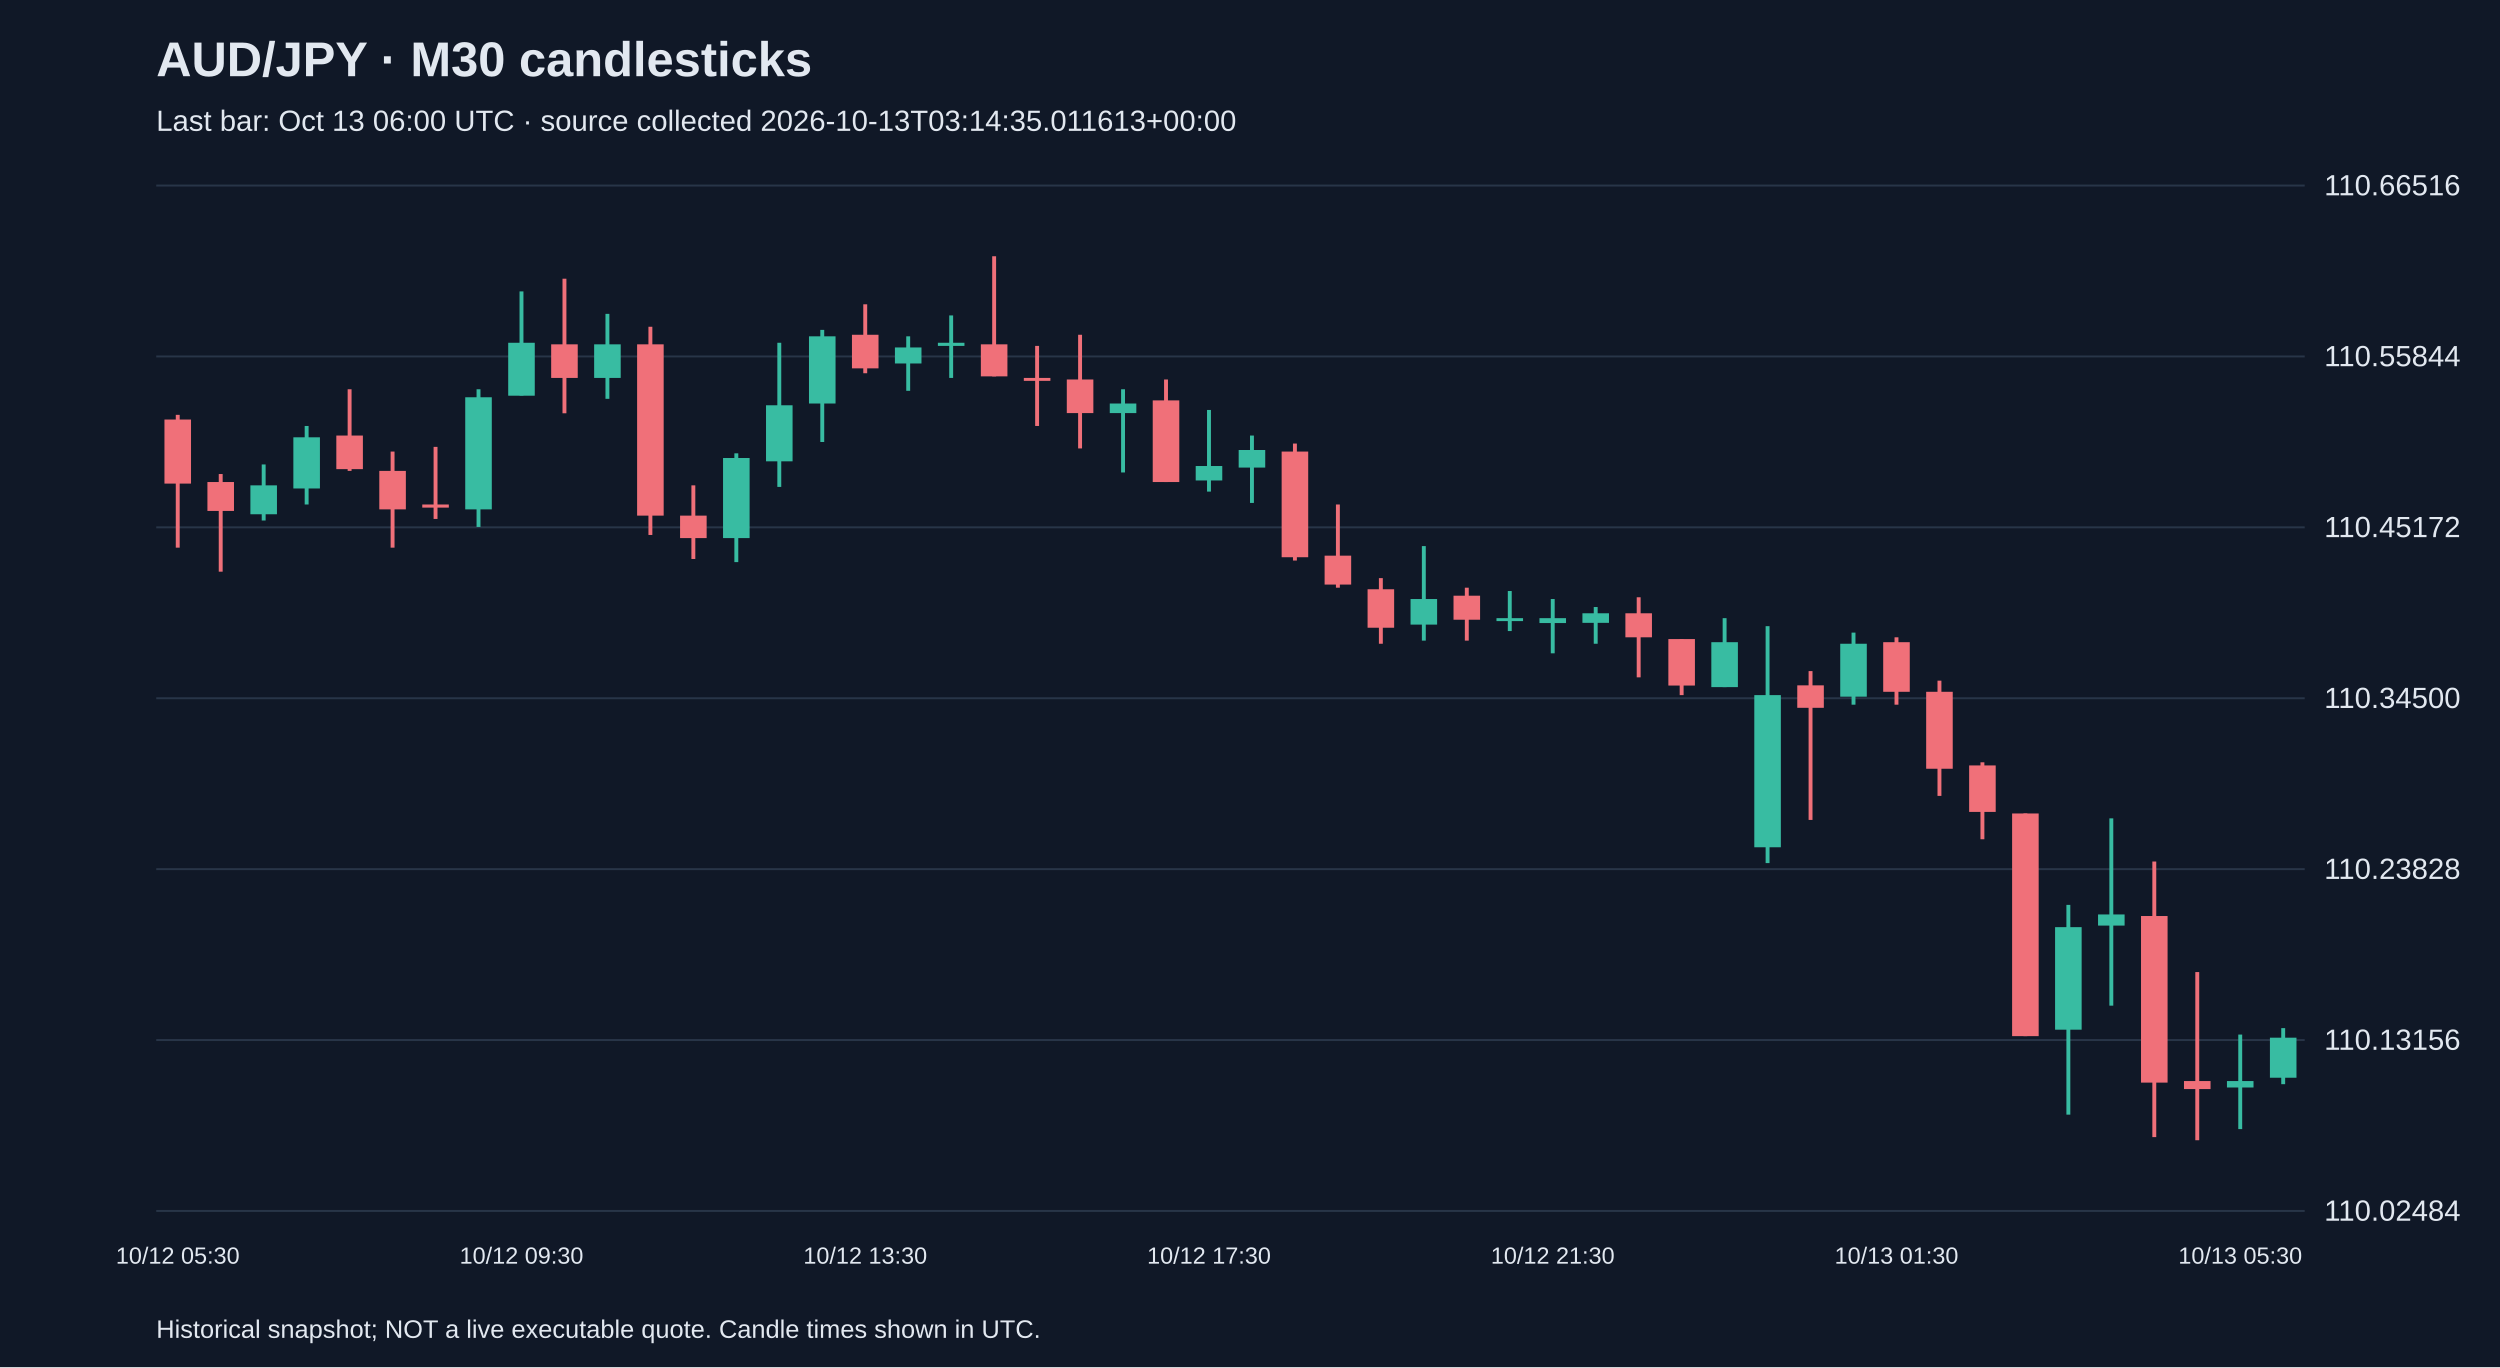
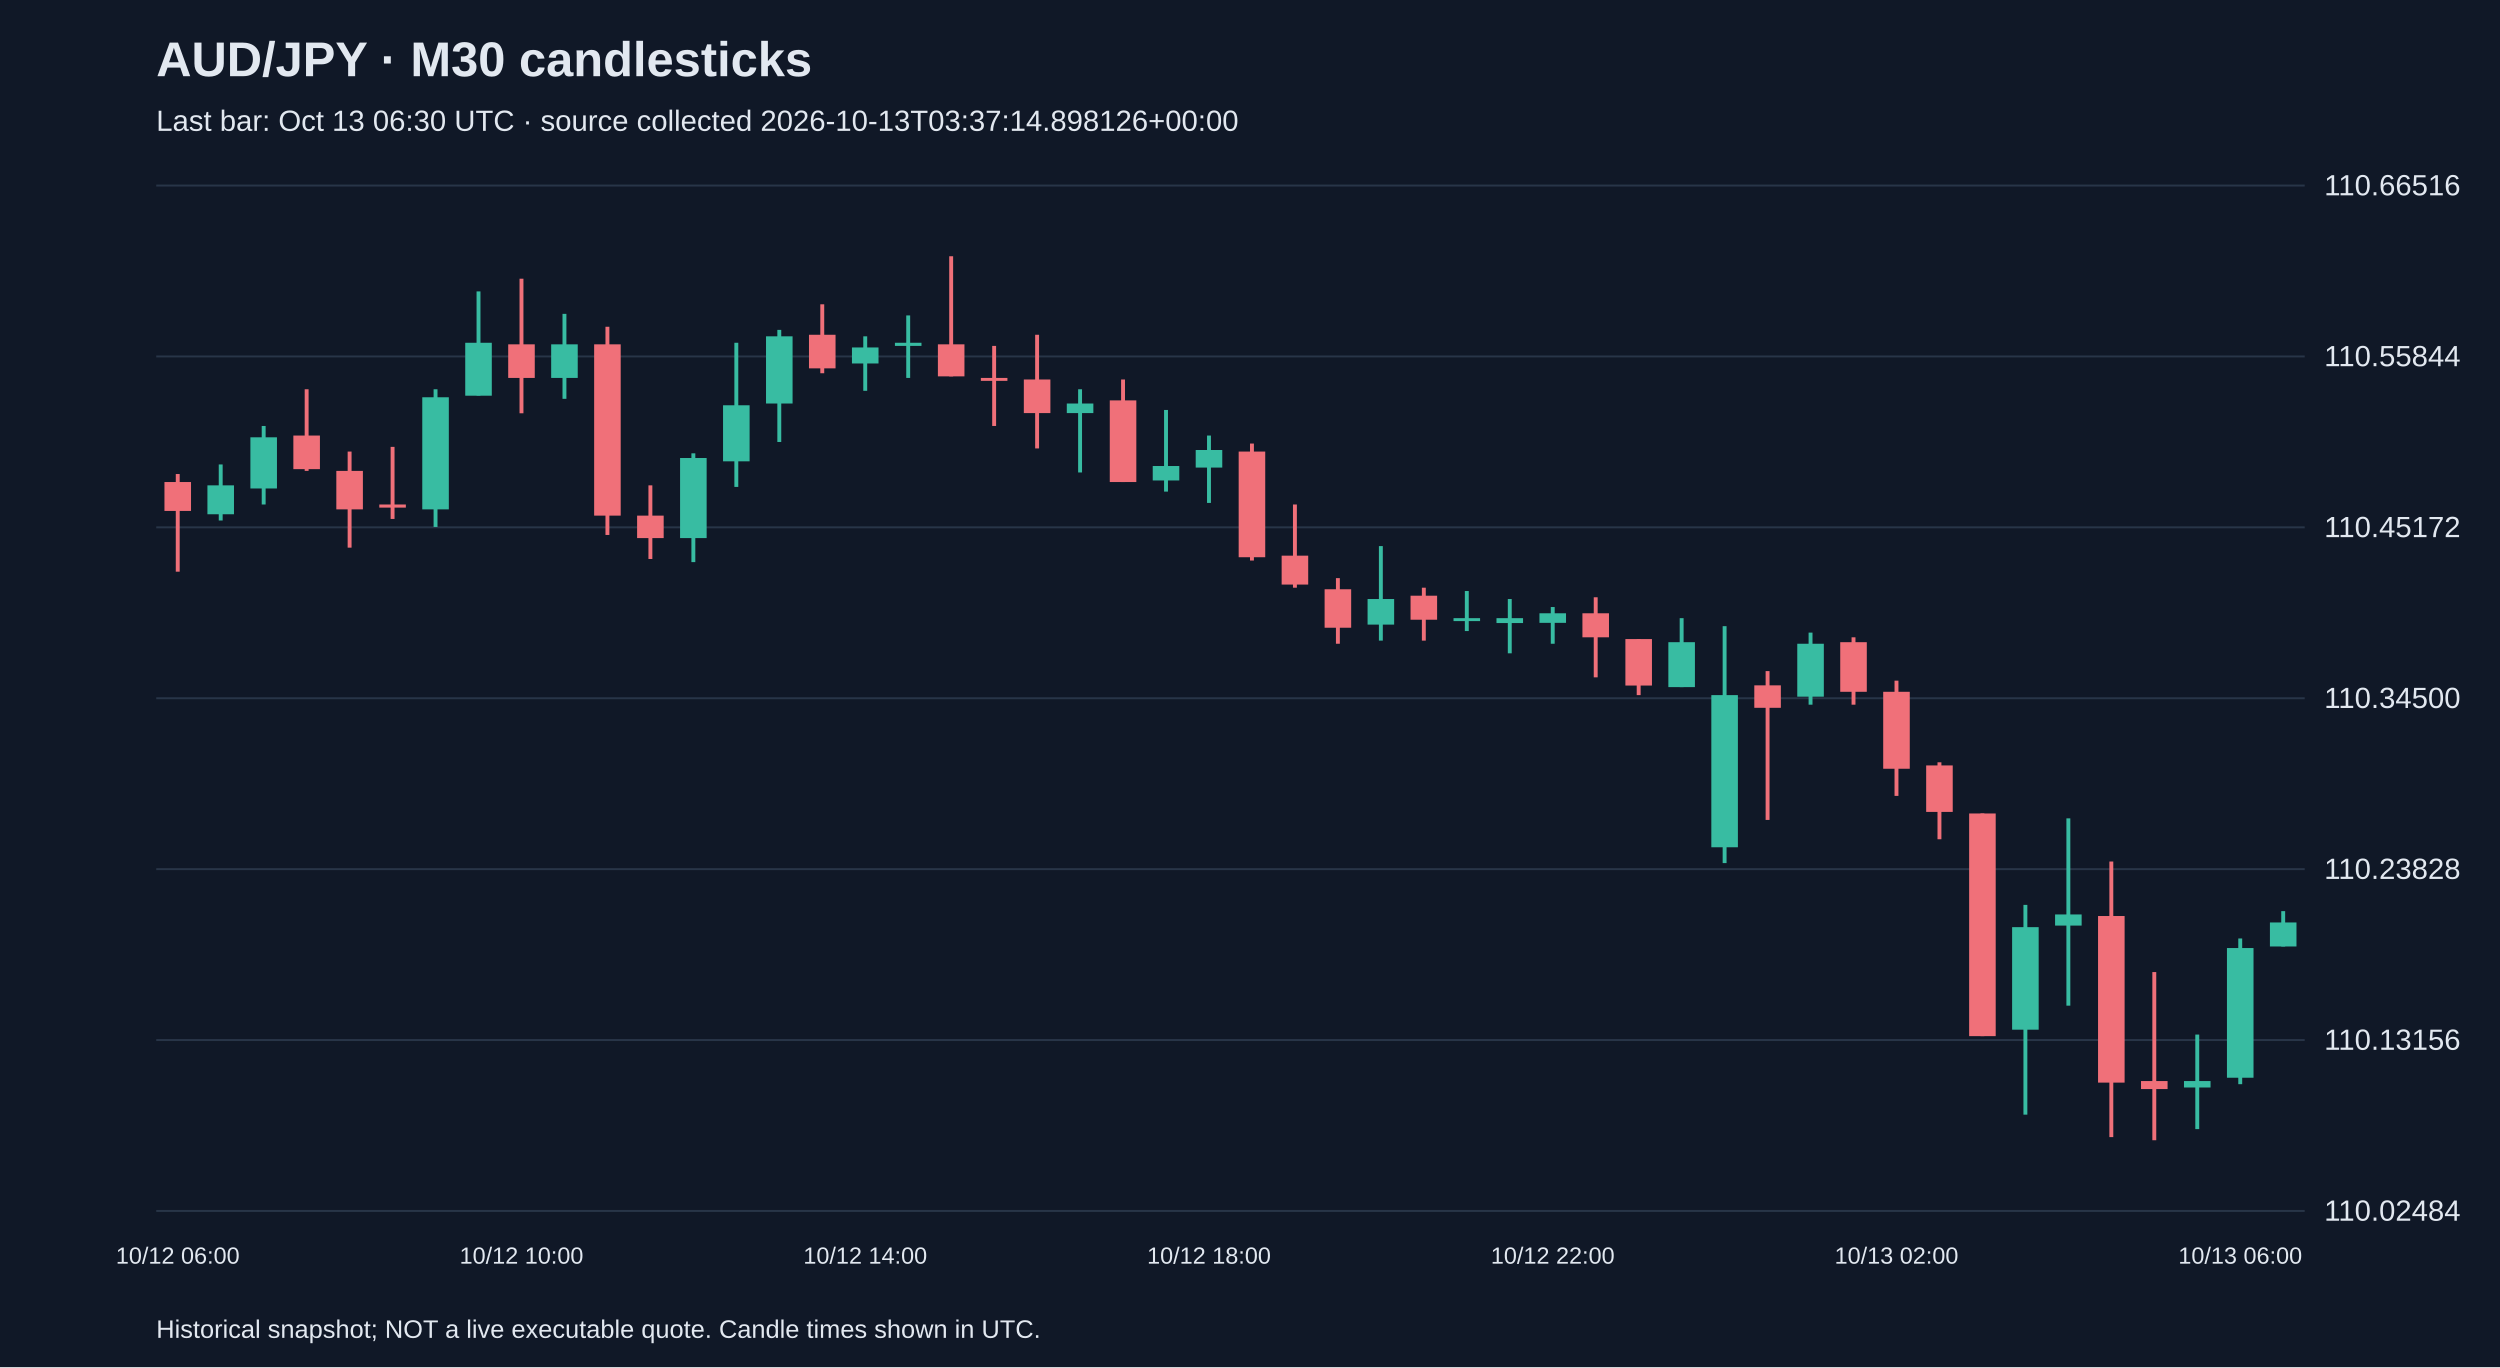
<svg xmlns="http://www.w3.org/2000/svg" viewBox="0 0 1280 700">
  <rect width="100%" height="100%" fill="#101827" />
  <style>text{font-family:Arial,sans-serif;fill:#e2e8f0}</style>
  <text x="80" y="39" font-size="25" font-weight="bold">AUD/JPY · M30 candlesticks</text>
-   <text x="80" y="67" font-size="15" fill="#a6b1c5">Last bar: Oct 13 06:00 UTC · source collected 2026-10-13T03:14:35.011613+00:00</text>
+   <text x="80" y="67" font-size="15" fill="#a6b1c5">Last bar: Oct 13 06:30 UTC · source collected 2026-10-13T03:37:14.898126+00:00</text>
  <line x1="80" y1="620.0" x2="1180" y2="620.0" stroke="#283548" />
  <text x="1190" y="625.0" font-size="15">110.02484</text>
  <line x1="80" y1="532.5" x2="1180" y2="532.5" stroke="#283548" />
  <text x="1190" y="537.5" font-size="15">110.13156</text>
  <line x1="80" y1="445.0" x2="1180" y2="445.0" stroke="#283548" />
  <text x="1190" y="450.0" font-size="15">110.23828</text>
  <line x1="80" y1="357.5" x2="1180" y2="357.5" stroke="#283548" />
  <text x="1190" y="362.5" font-size="15">110.34500</text>
  <line x1="80" y1="270.0" x2="1180" y2="270.0" stroke="#283548" />
  <text x="1190" y="275.0" font-size="15">110.45172</text>
  <line x1="80" y1="182.5" x2="1180" y2="182.5" stroke="#283548" />
  <text x="1190" y="187.5" font-size="15">110.55844</text>
  <line x1="80" y1="95.0" x2="1180" y2="95.0" stroke="#283548" />
  <text x="1190" y="100.0" font-size="15">110.66516</text>
-   <line x1="91.0" y1="212.4" x2="91.0" y2="280.4" stroke="#f07079" stroke-width="2" />
-   <rect x="84.2" y="214.8" width="13.6" height="32.8" fill="#f07079" />
-   <text x="91.0" y="647" text-anchor="middle" font-size="12">10/12 05:30</text>
-   <line x1="113.0" y1="242.7" x2="113.0" y2="292.7" stroke="#f07079" stroke-width="2" />
-   <rect x="106.2" y="246.8" width="13.6" height="14.8" fill="#f07079" />
-   <line x1="135.0" y1="237.8" x2="135.0" y2="266.5" stroke="#38bca2" stroke-width="2" />
-   <rect x="128.2" y="248.5" width="13.6" height="14.8" fill="#38bca2" />
-   <line x1="157.0" y1="218.1" x2="157.0" y2="258.3" stroke="#38bca2" stroke-width="2" />
-   <rect x="150.2" y="223.9" width="13.6" height="26.2" fill="#38bca2" />
-   <line x1="179.0" y1="199.3" x2="179.0" y2="241.1" stroke="#f07079" stroke-width="2" />
-   <rect x="172.2" y="223.0" width="13.6" height="17.2" fill="#f07079" />
-   <line x1="201.0" y1="231.2" x2="201.0" y2="280.4" stroke="#f07079" stroke-width="2" />
-   <rect x="194.2" y="241.1" width="13.6" height="19.7" fill="#f07079" />
-   <line x1="223.0" y1="228.8" x2="223.0" y2="265.7" stroke="#f07079" stroke-width="2" />
-   <rect x="216.2" y="258.3" width="13.6" height="1.6" fill="#f07079" />
-   <line x1="245.0" y1="199.3" x2="245.0" y2="269.8" stroke="#38bca2" stroke-width="2" />
-   <rect x="238.2" y="203.4" width="13.6" height="57.4" fill="#38bca2" />
-   <line x1="267.0" y1="149.2" x2="267.0" y2="202.5" stroke="#38bca2" stroke-width="2" />
-   <rect x="260.2" y="175.5" width="13.6" height="27.1" fill="#38bca2" />
-   <text x="267.0" y="647" text-anchor="middle" font-size="12">10/12 09:30</text>
-   <line x1="289.0" y1="142.7" x2="289.0" y2="211.6" stroke="#f07079" stroke-width="2" />
-   <rect x="282.2" y="176.3" width="13.6" height="17.2" fill="#f07079" />
-   <line x1="311.0" y1="160.7" x2="311.0" y2="204.2" stroke="#38bca2" stroke-width="2" />
-   <rect x="304.2" y="176.3" width="13.6" height="17.2" fill="#38bca2" />
-   <line x1="333.0" y1="167.3" x2="333.0" y2="273.9" stroke="#f07079" stroke-width="2" />
-   <rect x="326.2" y="176.3" width="13.6" height="87.7" fill="#f07079" />
-   <line x1="355.0" y1="248.5" x2="355.0" y2="286.2" stroke="#f07079" stroke-width="2" />
-   <rect x="348.2" y="264.0" width="13.6" height="11.5" fill="#f07079" />
-   <line x1="377.0" y1="232.1" x2="377.0" y2="287.8" stroke="#38bca2" stroke-width="2" />
-   <rect x="370.2" y="234.5" width="13.6" height="41.0" fill="#38bca2" />
-   <line x1="399.0" y1="175.5" x2="399.0" y2="249.3" stroke="#38bca2" stroke-width="2" />
-   <rect x="392.2" y="207.5" width="13.6" height="28.7" fill="#38bca2" />
-   <line x1="421.0" y1="168.9" x2="421.0" y2="226.3" stroke="#38bca2" stroke-width="2" />
-   <rect x="414.2" y="172.2" width="13.6" height="34.4" fill="#38bca2" />
-   <line x1="443.0" y1="155.8" x2="443.0" y2="191.1" stroke="#f07079" stroke-width="2" />
-   <rect x="436.2" y="171.4" width="13.6" height="17.2" fill="#f07079" />
-   <text x="443.0" y="647" text-anchor="middle" font-size="12">10/12 13:30</text>
-   <line x1="465.0" y1="172.2" x2="465.0" y2="200.1" stroke="#38bca2" stroke-width="2" />
-   <rect x="458.2" y="177.9" width="13.6" height="8.2" fill="#38bca2" />
-   <line x1="487.0" y1="161.5" x2="487.0" y2="193.5" stroke="#38bca2" stroke-width="2" />
-   <rect x="480.2" y="175.5" width="13.6" height="1.6" fill="#38bca2" />
-   <line x1="509.0" y1="131.2" x2="509.0" y2="192.7" stroke="#f07079" stroke-width="2" />
-   <rect x="502.2" y="176.3" width="13.6" height="16.4" fill="#f07079" />
-   <line x1="531.0" y1="177.1" x2="531.0" y2="218.1" stroke="#f07079" stroke-width="2" />
-   <rect x="524.2" y="193.5" width="13.6" height="1.5" fill="#f07079" />
-   <line x1="553.0" y1="171.4" x2="553.0" y2="229.6" stroke="#f07079" stroke-width="2" />
-   <rect x="546.2" y="194.3" width="13.6" height="17.2" fill="#f07079" />
-   <line x1="575.0" y1="199.3" x2="575.0" y2="241.9" stroke="#38bca2" stroke-width="2" />
-   <rect x="568.2" y="206.6" width="13.6" height="4.9" fill="#38bca2" />
-   <line x1="597.0" y1="194.3" x2="597.0" y2="246.8" stroke="#f07079" stroke-width="2" />
-   <rect x="590.2" y="205.0" width="13.6" height="41.8" fill="#f07079" />
-   <line x1="619.0" y1="209.9" x2="619.0" y2="251.7" stroke="#38bca2" stroke-width="2" />
-   <rect x="612.2" y="238.6" width="13.6" height="7.4" fill="#38bca2" />
-   <text x="619.0" y="647" text-anchor="middle" font-size="12">10/12 17:30</text>
-   <line x1="641.0" y1="223.0" x2="641.0" y2="257.5" stroke="#38bca2" stroke-width="2" />
-   <rect x="634.2" y="230.4" width="13.6" height="9.0" fill="#38bca2" />
-   <line x1="663.0" y1="227.1" x2="663.0" y2="287.0" stroke="#f07079" stroke-width="2" />
-   <rect x="656.2" y="231.2" width="13.6" height="54.1" fill="#f07079" />
-   <line x1="685.0" y1="258.3" x2="685.0" y2="300.9" stroke="#f07079" stroke-width="2" />
-   <rect x="678.2" y="284.5" width="13.6" height="14.8" fill="#f07079" />
-   <line x1="707.0" y1="296.0" x2="707.0" y2="329.6" stroke="#f07079" stroke-width="2" />
-   <rect x="700.2" y="301.7" width="13.6" height="19.7" fill="#f07079" />
-   <line x1="729.0" y1="279.6" x2="729.0" y2="328.0" stroke="#38bca2" stroke-width="2" />
-   <rect x="722.2" y="306.7" width="13.6" height="13.1" fill="#38bca2" />
-   <line x1="751.0" y1="300.9" x2="751.0" y2="328.0" stroke="#f07079" stroke-width="2" />
-   <rect x="744.2" y="305.0" width="13.6" height="12.3" fill="#f07079" />
-   <line x1="773.0" y1="302.6" x2="773.0" y2="323.1" stroke="#38bca2" stroke-width="2" />
-   <rect x="766.2" y="316.5" width="13.6" height="1.5" fill="#38bca2" />
-   <line x1="795.0" y1="306.7" x2="795.0" y2="334.5" stroke="#38bca2" stroke-width="2" />
-   <rect x="788.2" y="316.5" width="13.6" height="2.5" fill="#38bca2" />
-   <text x="795.0" y="647" text-anchor="middle" font-size="12">10/12 21:30</text>
-   <line x1="817.0" y1="310.8" x2="817.0" y2="329.6" stroke="#38bca2" stroke-width="2" />
-   <rect x="810.2" y="314.0" width="13.6" height="4.9" fill="#38bca2" />
-   <line x1="839.0" y1="305.8" x2="839.0" y2="346.8" stroke="#f07079" stroke-width="2" />
-   <rect x="832.2" y="314.0" width="13.6" height="12.3" fill="#f07079" />
-   <line x1="861.0" y1="327.2" x2="861.0" y2="355.9" stroke="#f07079" stroke-width="2" />
-   <rect x="854.2" y="327.2" width="13.6" height="23.8" fill="#f07079" />
-   <line x1="883.0" y1="316.5" x2="883.0" y2="351.8" stroke="#38bca2" stroke-width="2" />
-   <rect x="876.2" y="328.8" width="13.6" height="23.0" fill="#38bca2" />
-   <line x1="905.0" y1="320.6" x2="905.0" y2="441.9" stroke="#38bca2" stroke-width="2" />
-   <rect x="898.2" y="355.9" width="13.6" height="77.9" fill="#38bca2" />
-   <line x1="927.0" y1="343.6" x2="927.0" y2="419.8" stroke="#f07079" stroke-width="2" />
-   <rect x="920.2" y="350.9" width="13.6" height="11.5" fill="#f07079" />
-   <line x1="949.0" y1="323.9" x2="949.0" y2="360.8" stroke="#38bca2" stroke-width="2" />
-   <rect x="942.2" y="329.6" width="13.6" height="27.1" fill="#38bca2" />
-   <line x1="971.0" y1="326.3" x2="971.0" y2="360.8" stroke="#f07079" stroke-width="2" />
-   <rect x="964.2" y="328.8" width="13.6" height="25.4" fill="#f07079" />
-   <text x="971.0" y="647" text-anchor="middle" font-size="12">10/13 01:30</text>
-   <line x1="993.0" y1="348.5" x2="993.0" y2="407.5" stroke="#f07079" stroke-width="2" />
-   <rect x="986.2" y="354.2" width="13.6" height="39.4" fill="#f07079" />
-   <line x1="1015.0" y1="390.3" x2="1015.0" y2="429.7" stroke="#f07079" stroke-width="2" />
-   <rect x="1008.2" y="391.9" width="13.6" height="23.8" fill="#f07079" />
-   <line x1="1037.0" y1="416.5" x2="1037.0" y2="530.5" stroke="#f07079" stroke-width="2" />
-   <rect x="1030.2" y="416.5" width="13.6" height="114.0" fill="#f07079" />
-   <line x1="1059.0" y1="463.3" x2="1059.0" y2="570.7" stroke="#38bca2" stroke-width="2" />
-   <rect x="1052.2" y="474.7" width="13.6" height="52.5" fill="#38bca2" />
-   <line x1="1081.0" y1="419.0" x2="1081.0" y2="514.9" stroke="#38bca2" stroke-width="2" />
-   <rect x="1074.2" y="468.2" width="13.6" height="5.7" fill="#38bca2" />
-   <line x1="1103.0" y1="441.1" x2="1103.0" y2="582.2" stroke="#f07079" stroke-width="2" />
-   <rect x="1096.2" y="469.0" width="13.6" height="85.3" fill="#f07079" />
-   <line x1="1125.0" y1="497.7" x2="1125.0" y2="583.8" stroke="#f07079" stroke-width="2" />
-   <rect x="1118.2" y="553.5" width="13.6" height="4.1" fill="#f07079" />
-   <line x1="1147.0" y1="529.7" x2="1147.0" y2="578.1" stroke="#38bca2" stroke-width="2" />
-   <rect x="1140.2" y="553.5" width="13.6" height="3.3" fill="#38bca2" />
-   <text x="1147.0" y="647" text-anchor="middle" font-size="12">10/13 05:30</text>
-   <line x1="1169.0" y1="526.4" x2="1169.0" y2="555.1" stroke="#38bca2" stroke-width="2" />
-   <rect x="1162.2" y="531.3" width="13.6" height="20.5" fill="#38bca2" />
+   <line x1="91.0" y1="242.7" x2="91.0" y2="292.7" stroke="#f07079" stroke-width="2" />
+   <rect x="84.2" y="246.8" width="13.6" height="14.8" fill="#f07079" />
+   <text x="91.0" y="647" text-anchor="middle" font-size="12">10/12 06:00</text>
+   <line x1="113.0" y1="237.8" x2="113.0" y2="266.5" stroke="#38bca2" stroke-width="2" />
+   <rect x="106.2" y="248.5" width="13.6" height="14.8" fill="#38bca2" />
+   <line x1="135.0" y1="218.1" x2="135.0" y2="258.3" stroke="#38bca2" stroke-width="2" />
+   <rect x="128.2" y="223.9" width="13.6" height="26.2" fill="#38bca2" />
+   <line x1="157.0" y1="199.3" x2="157.0" y2="241.1" stroke="#f07079" stroke-width="2" />
+   <rect x="150.2" y="223.0" width="13.6" height="17.2" fill="#f07079" />
+   <line x1="179.0" y1="231.2" x2="179.0" y2="280.4" stroke="#f07079" stroke-width="2" />
+   <rect x="172.2" y="241.1" width="13.6" height="19.7" fill="#f07079" />
+   <line x1="201.0" y1="228.8" x2="201.0" y2="265.7" stroke="#f07079" stroke-width="2" />
+   <rect x="194.2" y="258.3" width="13.6" height="1.6" fill="#f07079" />
+   <line x1="223.0" y1="199.3" x2="223.0" y2="269.8" stroke="#38bca2" stroke-width="2" />
+   <rect x="216.2" y="203.4" width="13.6" height="57.4" fill="#38bca2" />
+   <line x1="245.0" y1="149.2" x2="245.0" y2="202.5" stroke="#38bca2" stroke-width="2" />
+   <rect x="238.2" y="175.5" width="13.6" height="27.1" fill="#38bca2" />
+   <line x1="267.0" y1="142.7" x2="267.0" y2="211.6" stroke="#f07079" stroke-width="2" />
+   <rect x="260.2" y="176.3" width="13.6" height="17.2" fill="#f07079" />
+   <text x="267.0" y="647" text-anchor="middle" font-size="12">10/12 10:00</text>
+   <line x1="289.0" y1="160.7" x2="289.0" y2="204.2" stroke="#38bca2" stroke-width="2" />
+   <rect x="282.2" y="176.3" width="13.6" height="17.2" fill="#38bca2" />
+   <line x1="311.0" y1="167.3" x2="311.0" y2="273.9" stroke="#f07079" stroke-width="2" />
+   <rect x="304.2" y="176.3" width="13.6" height="87.7" fill="#f07079" />
+   <line x1="333.0" y1="248.5" x2="333.0" y2="286.2" stroke="#f07079" stroke-width="2" />
+   <rect x="326.2" y="264.0" width="13.6" height="11.5" fill="#f07079" />
+   <line x1="355.0" y1="232.1" x2="355.0" y2="287.8" stroke="#38bca2" stroke-width="2" />
+   <rect x="348.2" y="234.5" width="13.6" height="41.0" fill="#38bca2" />
+   <line x1="377.0" y1="175.5" x2="377.0" y2="249.3" stroke="#38bca2" stroke-width="2" />
+   <rect x="370.2" y="207.5" width="13.6" height="28.7" fill="#38bca2" />
+   <line x1="399.0" y1="168.9" x2="399.0" y2="226.3" stroke="#38bca2" stroke-width="2" />
+   <rect x="392.2" y="172.2" width="13.6" height="34.4" fill="#38bca2" />
+   <line x1="421.0" y1="155.8" x2="421.0" y2="191.1" stroke="#f07079" stroke-width="2" />
+   <rect x="414.2" y="171.4" width="13.6" height="17.2" fill="#f07079" />
+   <line x1="443.0" y1="172.2" x2="443.0" y2="200.1" stroke="#38bca2" stroke-width="2" />
+   <rect x="436.2" y="177.9" width="13.6" height="8.2" fill="#38bca2" />
+   <text x="443.0" y="647" text-anchor="middle" font-size="12">10/12 14:00</text>
+   <line x1="465.0" y1="161.5" x2="465.0" y2="193.5" stroke="#38bca2" stroke-width="2" />
+   <rect x="458.2" y="175.5" width="13.6" height="1.6" fill="#38bca2" />
+   <line x1="487.0" y1="131.2" x2="487.0" y2="192.7" stroke="#f07079" stroke-width="2" />
+   <rect x="480.2" y="176.3" width="13.6" height="16.4" fill="#f07079" />
+   <line x1="509.0" y1="177.1" x2="509.0" y2="218.1" stroke="#f07079" stroke-width="2" />
+   <rect x="502.2" y="193.5" width="13.6" height="1.5" fill="#f07079" />
+   <line x1="531.0" y1="171.4" x2="531.0" y2="229.6" stroke="#f07079" stroke-width="2" />
+   <rect x="524.2" y="194.3" width="13.6" height="17.2" fill="#f07079" />
+   <line x1="553.0" y1="199.3" x2="553.0" y2="241.9" stroke="#38bca2" stroke-width="2" />
+   <rect x="546.2" y="206.6" width="13.6" height="4.9" fill="#38bca2" />
+   <line x1="575.0" y1="194.3" x2="575.0" y2="246.8" stroke="#f07079" stroke-width="2" />
+   <rect x="568.2" y="205.0" width="13.6" height="41.8" fill="#f07079" />
+   <line x1="597.0" y1="209.9" x2="597.0" y2="251.7" stroke="#38bca2" stroke-width="2" />
+   <rect x="590.2" y="238.6" width="13.6" height="7.4" fill="#38bca2" />
+   <line x1="619.0" y1="223.0" x2="619.0" y2="257.5" stroke="#38bca2" stroke-width="2" />
+   <rect x="612.2" y="230.4" width="13.6" height="9.0" fill="#38bca2" />
+   <text x="619.0" y="647" text-anchor="middle" font-size="12">10/12 18:00</text>
+   <line x1="641.0" y1="227.1" x2="641.0" y2="287.0" stroke="#f07079" stroke-width="2" />
+   <rect x="634.2" y="231.2" width="13.6" height="54.1" fill="#f07079" />
+   <line x1="663.0" y1="258.3" x2="663.0" y2="300.9" stroke="#f07079" stroke-width="2" />
+   <rect x="656.2" y="284.5" width="13.6" height="14.8" fill="#f07079" />
+   <line x1="685.0" y1="296.0" x2="685.0" y2="329.6" stroke="#f07079" stroke-width="2" />
+   <rect x="678.2" y="301.7" width="13.6" height="19.7" fill="#f07079" />
+   <line x1="707.0" y1="279.6" x2="707.0" y2="328.0" stroke="#38bca2" stroke-width="2" />
+   <rect x="700.2" y="306.7" width="13.6" height="13.1" fill="#38bca2" />
+   <line x1="729.0" y1="300.9" x2="729.0" y2="328.0" stroke="#f07079" stroke-width="2" />
+   <rect x="722.2" y="305.0" width="13.6" height="12.3" fill="#f07079" />
+   <line x1="751.0" y1="302.6" x2="751.0" y2="323.1" stroke="#38bca2" stroke-width="2" />
+   <rect x="744.2" y="316.5" width="13.6" height="1.5" fill="#38bca2" />
+   <line x1="773.0" y1="306.7" x2="773.0" y2="334.5" stroke="#38bca2" stroke-width="2" />
+   <rect x="766.2" y="316.5" width="13.6" height="2.5" fill="#38bca2" />
+   <line x1="795.0" y1="310.8" x2="795.0" y2="329.6" stroke="#38bca2" stroke-width="2" />
+   <rect x="788.2" y="314.0" width="13.6" height="4.9" fill="#38bca2" />
+   <text x="795.0" y="647" text-anchor="middle" font-size="12">10/12 22:00</text>
+   <line x1="817.0" y1="305.8" x2="817.0" y2="346.8" stroke="#f07079" stroke-width="2" />
+   <rect x="810.2" y="314.0" width="13.6" height="12.3" fill="#f07079" />
+   <line x1="839.0" y1="327.2" x2="839.0" y2="355.9" stroke="#f07079" stroke-width="2" />
+   <rect x="832.2" y="327.2" width="13.6" height="23.8" fill="#f07079" />
+   <line x1="861.0" y1="316.5" x2="861.0" y2="351.8" stroke="#38bca2" stroke-width="2" />
+   <rect x="854.2" y="328.8" width="13.6" height="23.0" fill="#38bca2" />
+   <line x1="883.0" y1="320.6" x2="883.0" y2="441.9" stroke="#38bca2" stroke-width="2" />
+   <rect x="876.2" y="355.9" width="13.6" height="77.9" fill="#38bca2" />
+   <line x1="905.0" y1="343.6" x2="905.0" y2="419.8" stroke="#f07079" stroke-width="2" />
+   <rect x="898.2" y="350.9" width="13.6" height="11.5" fill="#f07079" />
+   <line x1="927.0" y1="323.9" x2="927.0" y2="360.8" stroke="#38bca2" stroke-width="2" />
+   <rect x="920.2" y="329.6" width="13.6" height="27.1" fill="#38bca2" />
+   <line x1="949.0" y1="326.3" x2="949.0" y2="360.8" stroke="#f07079" stroke-width="2" />
+   <rect x="942.2" y="328.8" width="13.6" height="25.4" fill="#f07079" />
+   <line x1="971.0" y1="348.5" x2="971.0" y2="407.5" stroke="#f07079" stroke-width="2" />
+   <rect x="964.2" y="354.2" width="13.6" height="39.4" fill="#f07079" />
+   <text x="971.0" y="647" text-anchor="middle" font-size="12">10/13 02:00</text>
+   <line x1="993.0" y1="390.3" x2="993.0" y2="429.7" stroke="#f07079" stroke-width="2" />
+   <rect x="986.2" y="391.9" width="13.6" height="23.8" fill="#f07079" />
+   <line x1="1015.0" y1="416.5" x2="1015.0" y2="530.5" stroke="#f07079" stroke-width="2" />
+   <rect x="1008.2" y="416.5" width="13.6" height="114.0" fill="#f07079" />
+   <line x1="1037.0" y1="463.3" x2="1037.0" y2="570.7" stroke="#38bca2" stroke-width="2" />
+   <rect x="1030.2" y="474.7" width="13.6" height="52.5" fill="#38bca2" />
+   <line x1="1059.0" y1="419.0" x2="1059.0" y2="514.9" stroke="#38bca2" stroke-width="2" />
+   <rect x="1052.2" y="468.2" width="13.6" height="5.7" fill="#38bca2" />
+   <line x1="1081.0" y1="441.1" x2="1081.0" y2="582.2" stroke="#f07079" stroke-width="2" />
+   <rect x="1074.2" y="469.0" width="13.6" height="85.3" fill="#f07079" />
+   <line x1="1103.0" y1="497.7" x2="1103.0" y2="583.8" stroke="#f07079" stroke-width="2" />
+   <rect x="1096.2" y="553.5" width="13.6" height="4.1" fill="#f07079" />
+   <line x1="1125.0" y1="529.7" x2="1125.0" y2="578.1" stroke="#38bca2" stroke-width="2" />
+   <rect x="1118.2" y="553.5" width="13.6" height="3.3" fill="#38bca2" />
+   <line x1="1147.0" y1="480.5" x2="1147.0" y2="555.1" stroke="#38bca2" stroke-width="2" />
+   <rect x="1140.2" y="485.4" width="13.6" height="66.4" fill="#38bca2" />
+   <text x="1147.0" y="647" text-anchor="middle" font-size="12">10/13 06:00</text>
+   <line x1="1169.0" y1="466.5" x2="1169.0" y2="484.6" stroke="#38bca2" stroke-width="2" />
+   <rect x="1162.2" y="472.3" width="13.6" height="12.3" fill="#38bca2" />
  <text x="80" y="685" font-size="13">Historical snapshot; NOT a live executable quote. Candle times shown in UTC.</text>
</svg>
